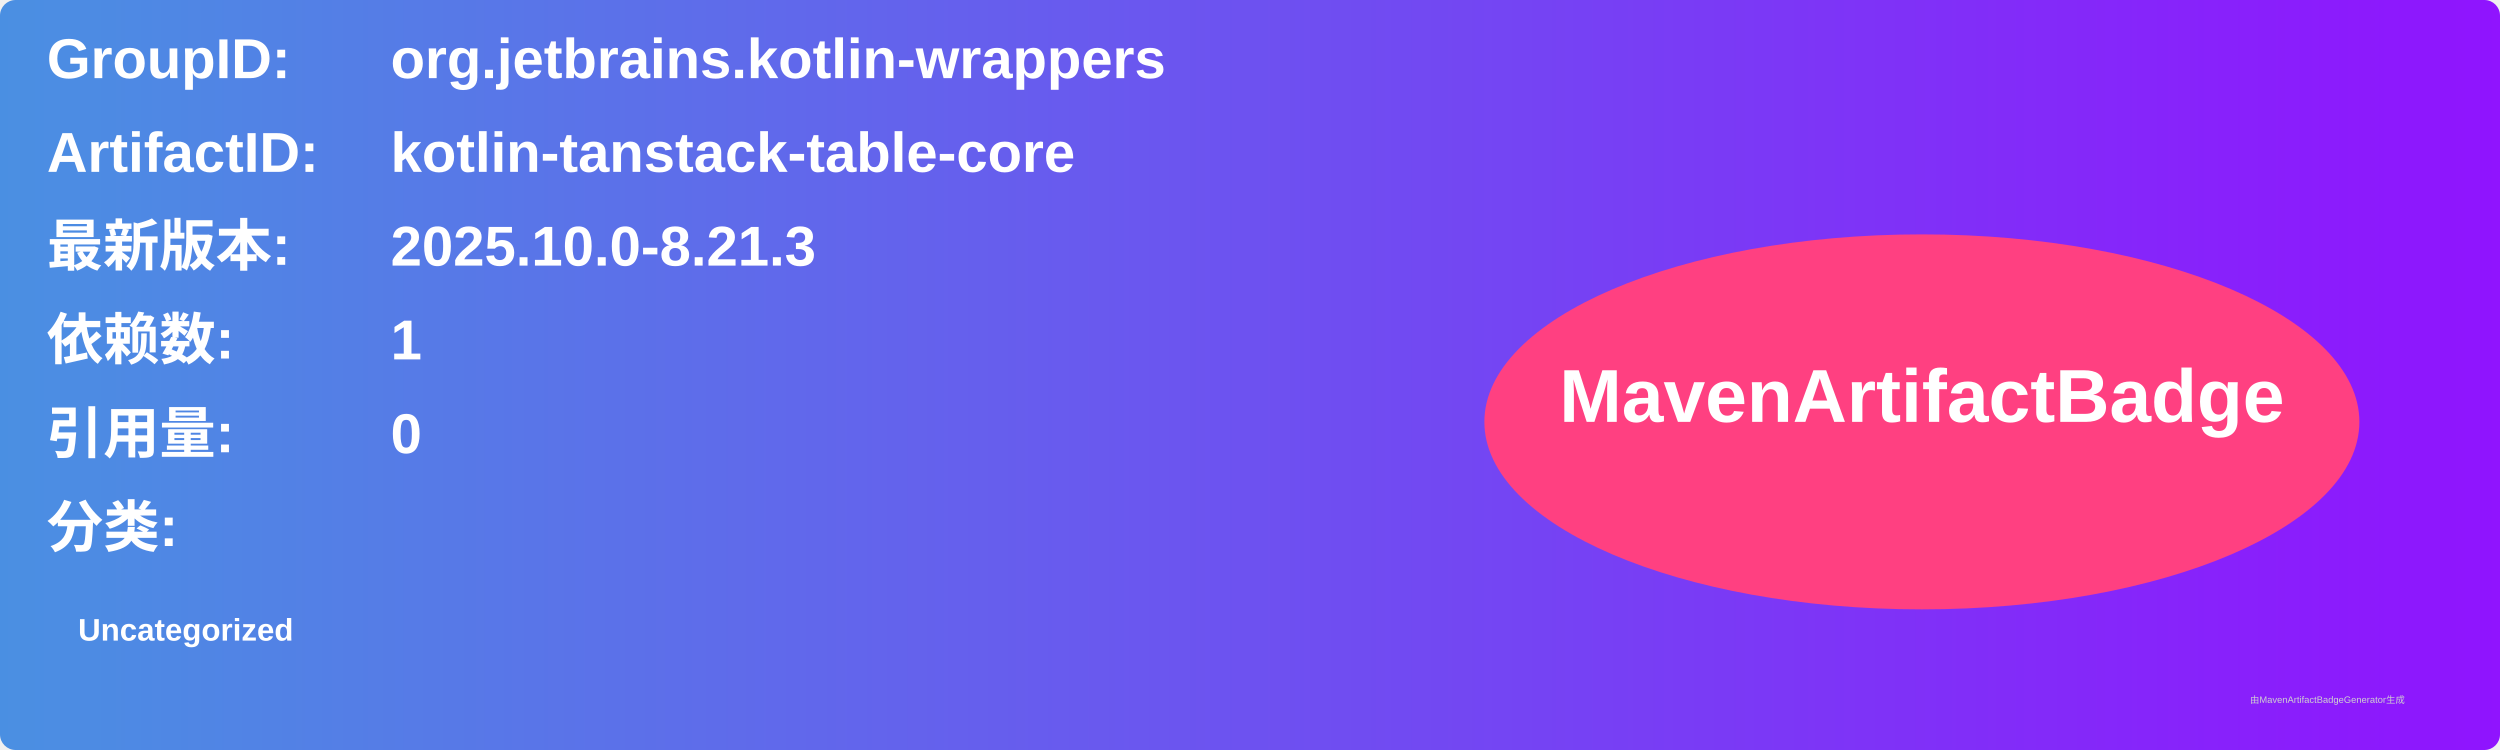
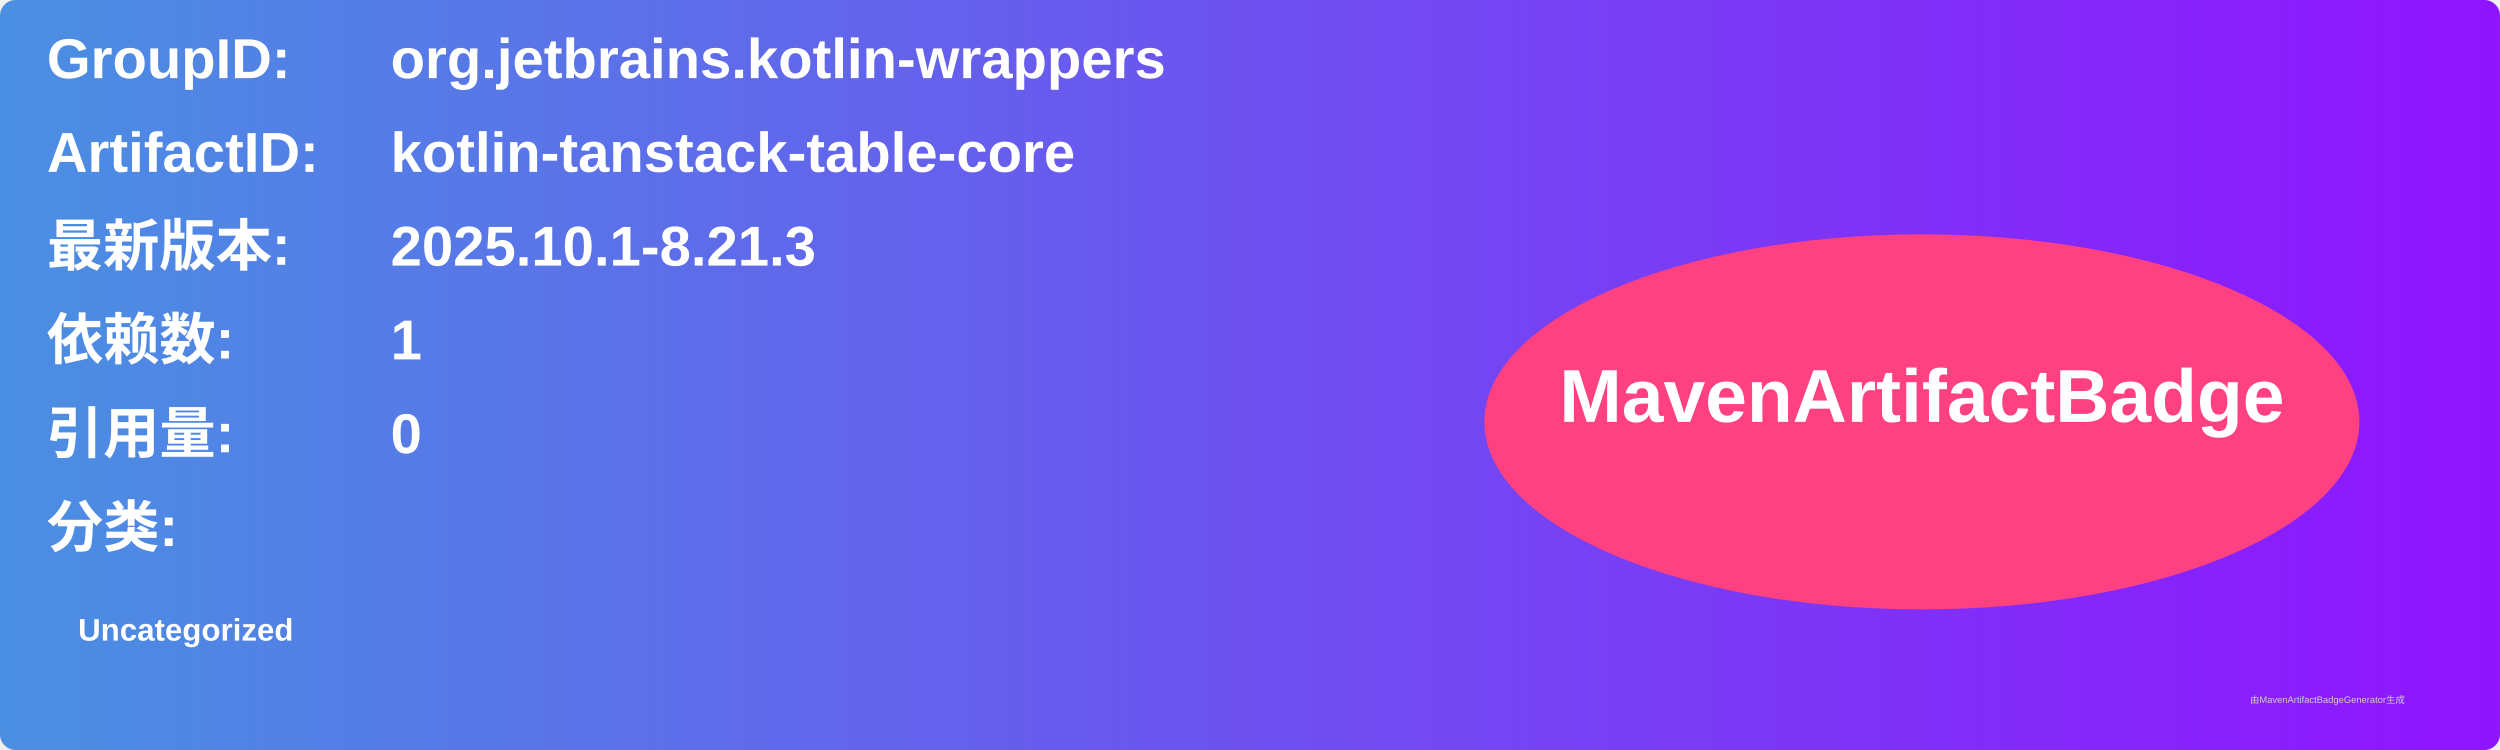
<svg xmlns="http://www.w3.org/2000/svg" width="800" height="240" viewBox="0 0 800 240">
  <linearGradient id="grad" x1="0%" y1="0%" x2="100%" y2="0%">
    <stop offset="0%" stop-color="#4a90e2" />
    <stop offset="100%" stop-color="#9013fe" />
  </linearGradient>
  <rect width="100%" height="100%" rx="5" ry="5" fill="url(#grad)" />
  <g transform="translate(15, 15)">
    <text x="0" y="10" font-family="Arial" font-size="18" fill="white" font-weight="bold" width="260">GroupID:</text>
    <text x="110" y="10" font-family="Arial" font-size="18" fill="white" font-weight="bold" width="460">org.jetbrains.kotlin-wrappers</text>
    <text x="0" y="40" font-family="Arial" font-size="18" fill="white" font-weight="bold" width="260">ArtifactID:</text>
    <text x="110" y="40" font-family="Arial" font-size="18" fill="white" font-weight="bold" width="460">kotlin-tanstack-table-core</text>
    <text x="0" y="70" font-family="Arial" font-size="18" fill="white" font-weight="bold">最新版本:</text>
    <text x="110" y="70" font-family="Arial" font-size="18" fill="white" font-weight="bold">
-       <tspan font-weight="bold">2025.10.0-8.21.3</tspan>
+       <tspan font-weight="bold">2025.10.1-8.21.3</tspan>
    </text>
    <text x="0" y="100" font-family="Arial" font-size="18" fill="white" font-weight="bold">依赖数: </text>
    <text x="110" y="100" font-family="Arial" font-size="18" fill="white">
      <tspan font-weight="bold">1</tspan>
    </text>
    <text x="0" y="130" font-family="Arial" font-size="18" fill="white" font-weight="bold">引用量: </text>
    <text x="110" y="130" font-family="Arial" font-size="18" fill="white">
      <tspan font-weight="bold">0</tspan>
    </text>
    <text x="0" y="160" font-family="Arial" font-size="18" fill="white" font-weight="bold">分类:</text>
    <text x="10" y="190" font-family="Arial" font-size="10" fill="white">
      <tspan font-weight="bold">Uncategorized</tspan>
    </text>
    <ellipse cx="600" cy="120" rx="140" ry="60" fill="#ff4081" />
    <text x="600" y="120" text-anchor="middle" font-family="Arial" font-size="24" fill="white" font-weight="bold">MavenArtifactBadge</text>
  </g>
  <text x="720" y="225" font-family="Arial" font-size="3" fill="#d0d0d0">由MavenArtifactBadgeGenerator生成</text>
</svg>
